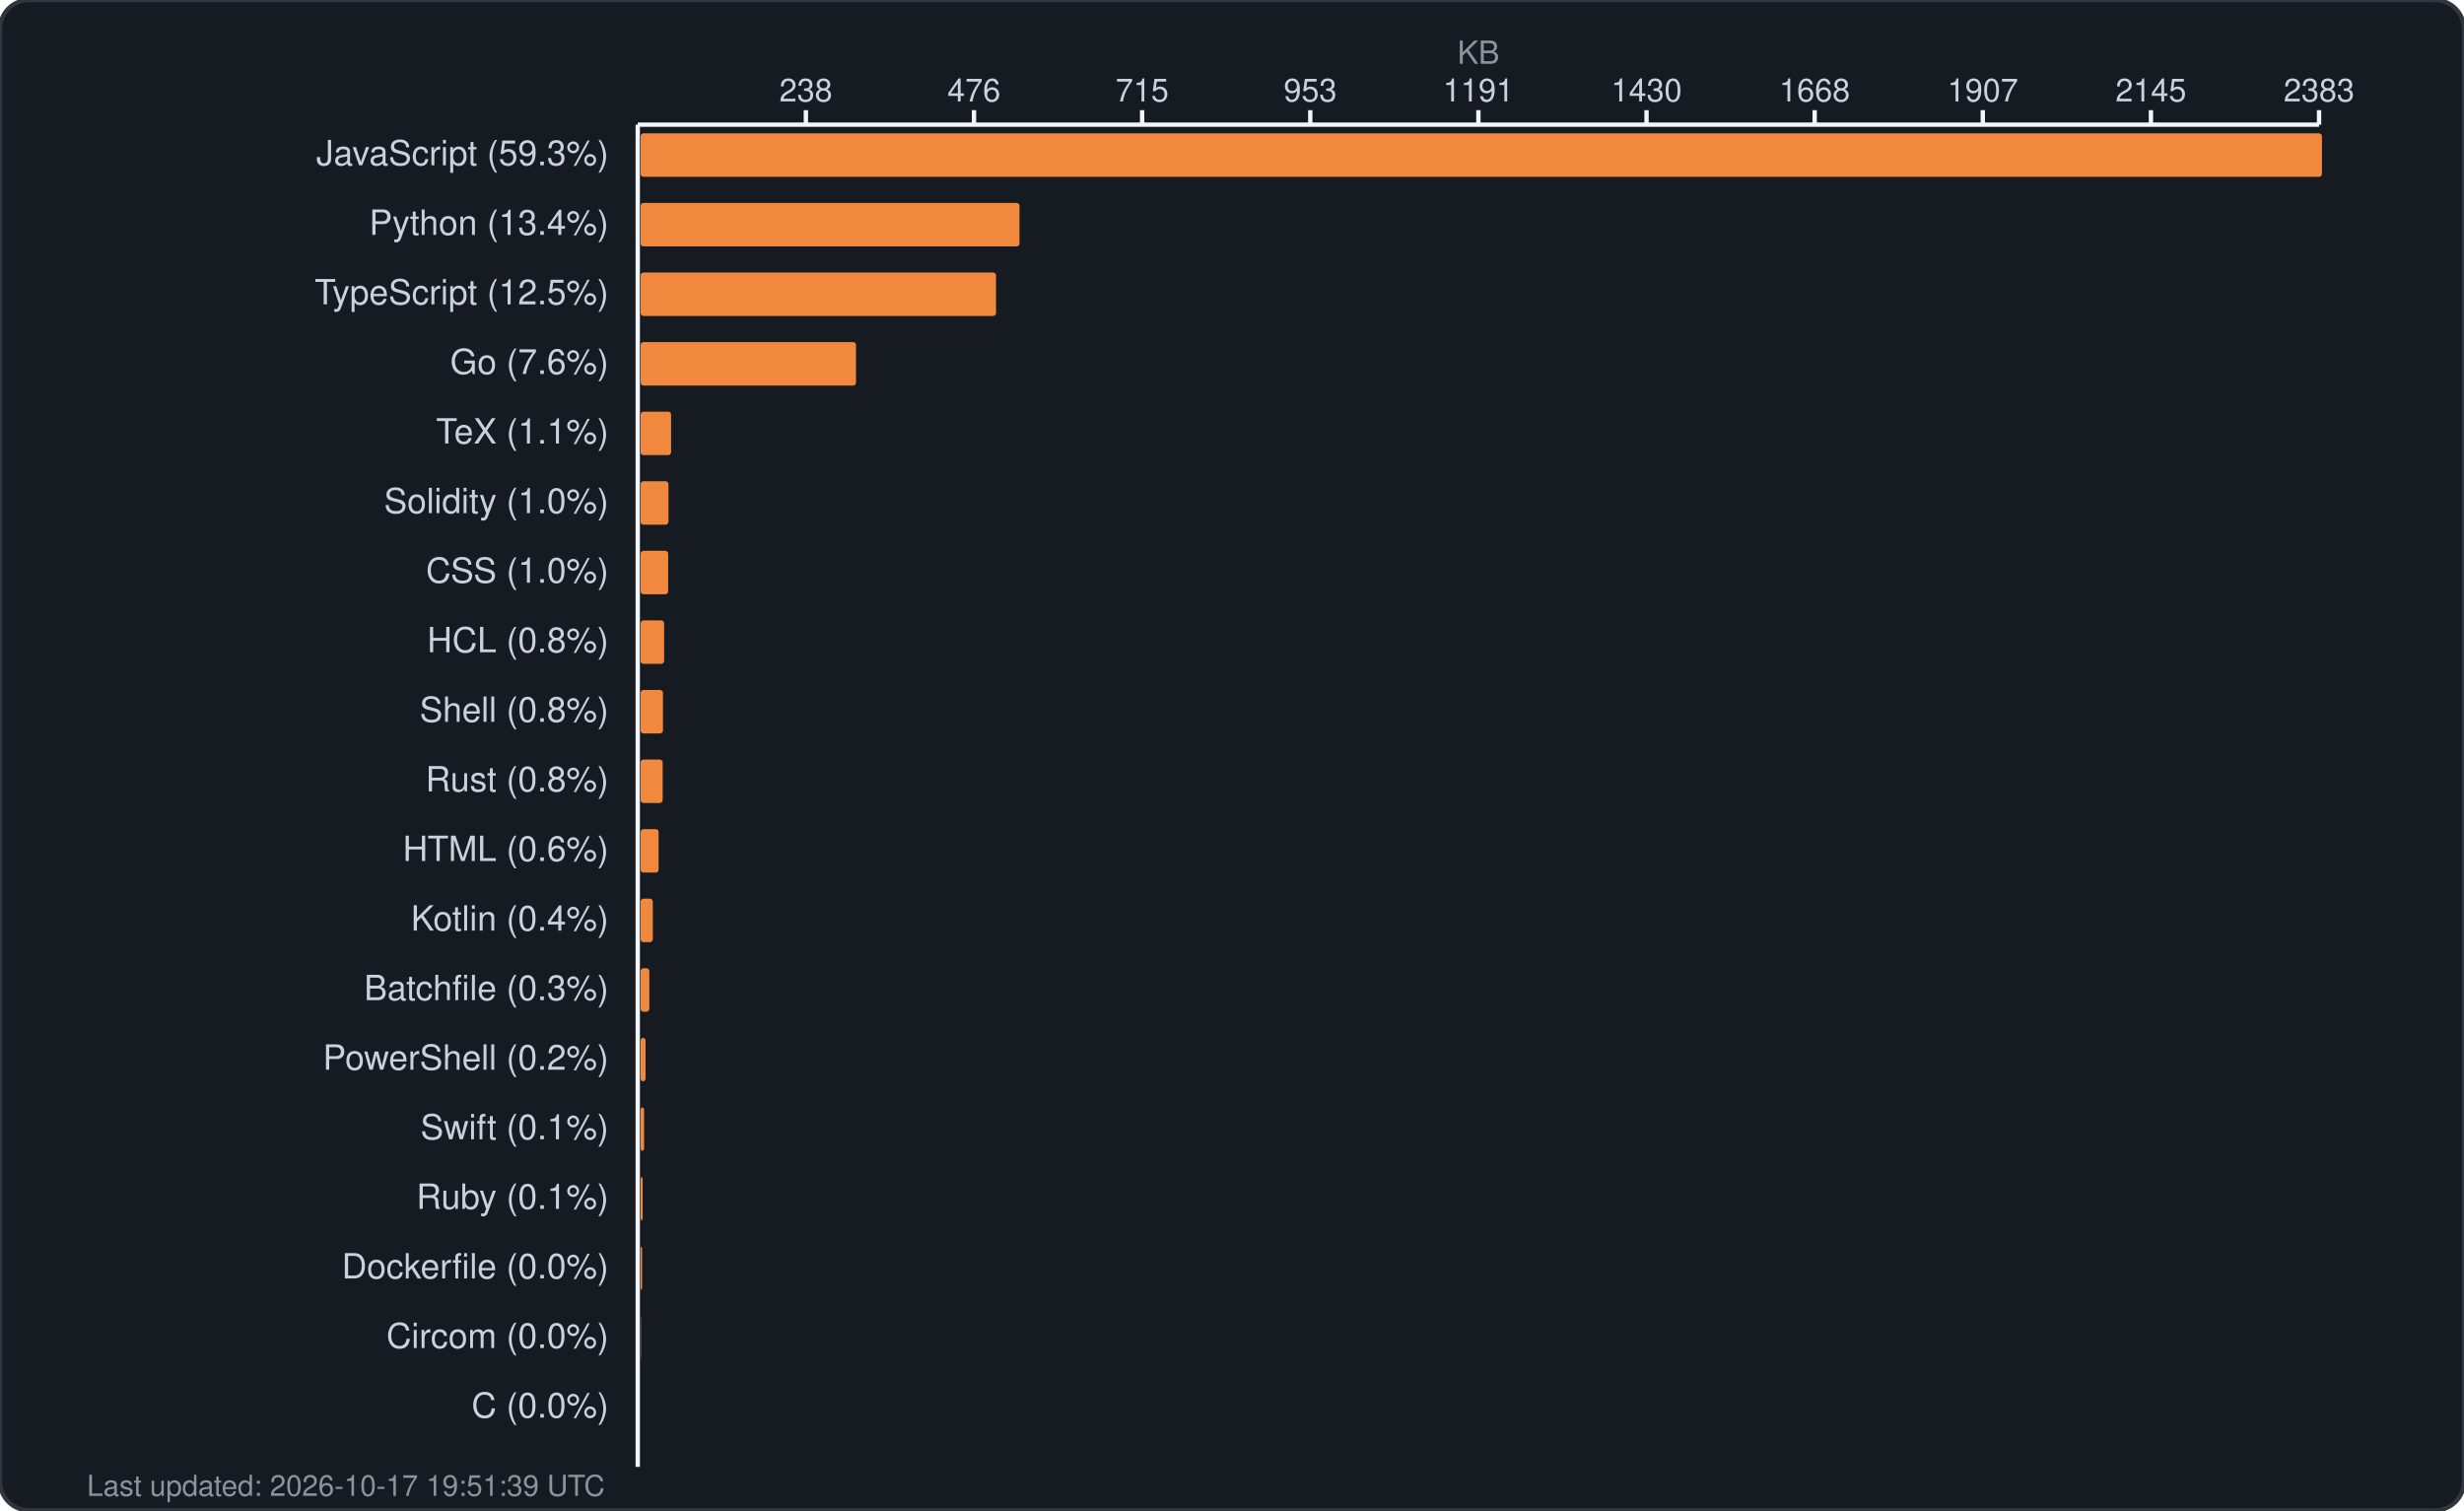
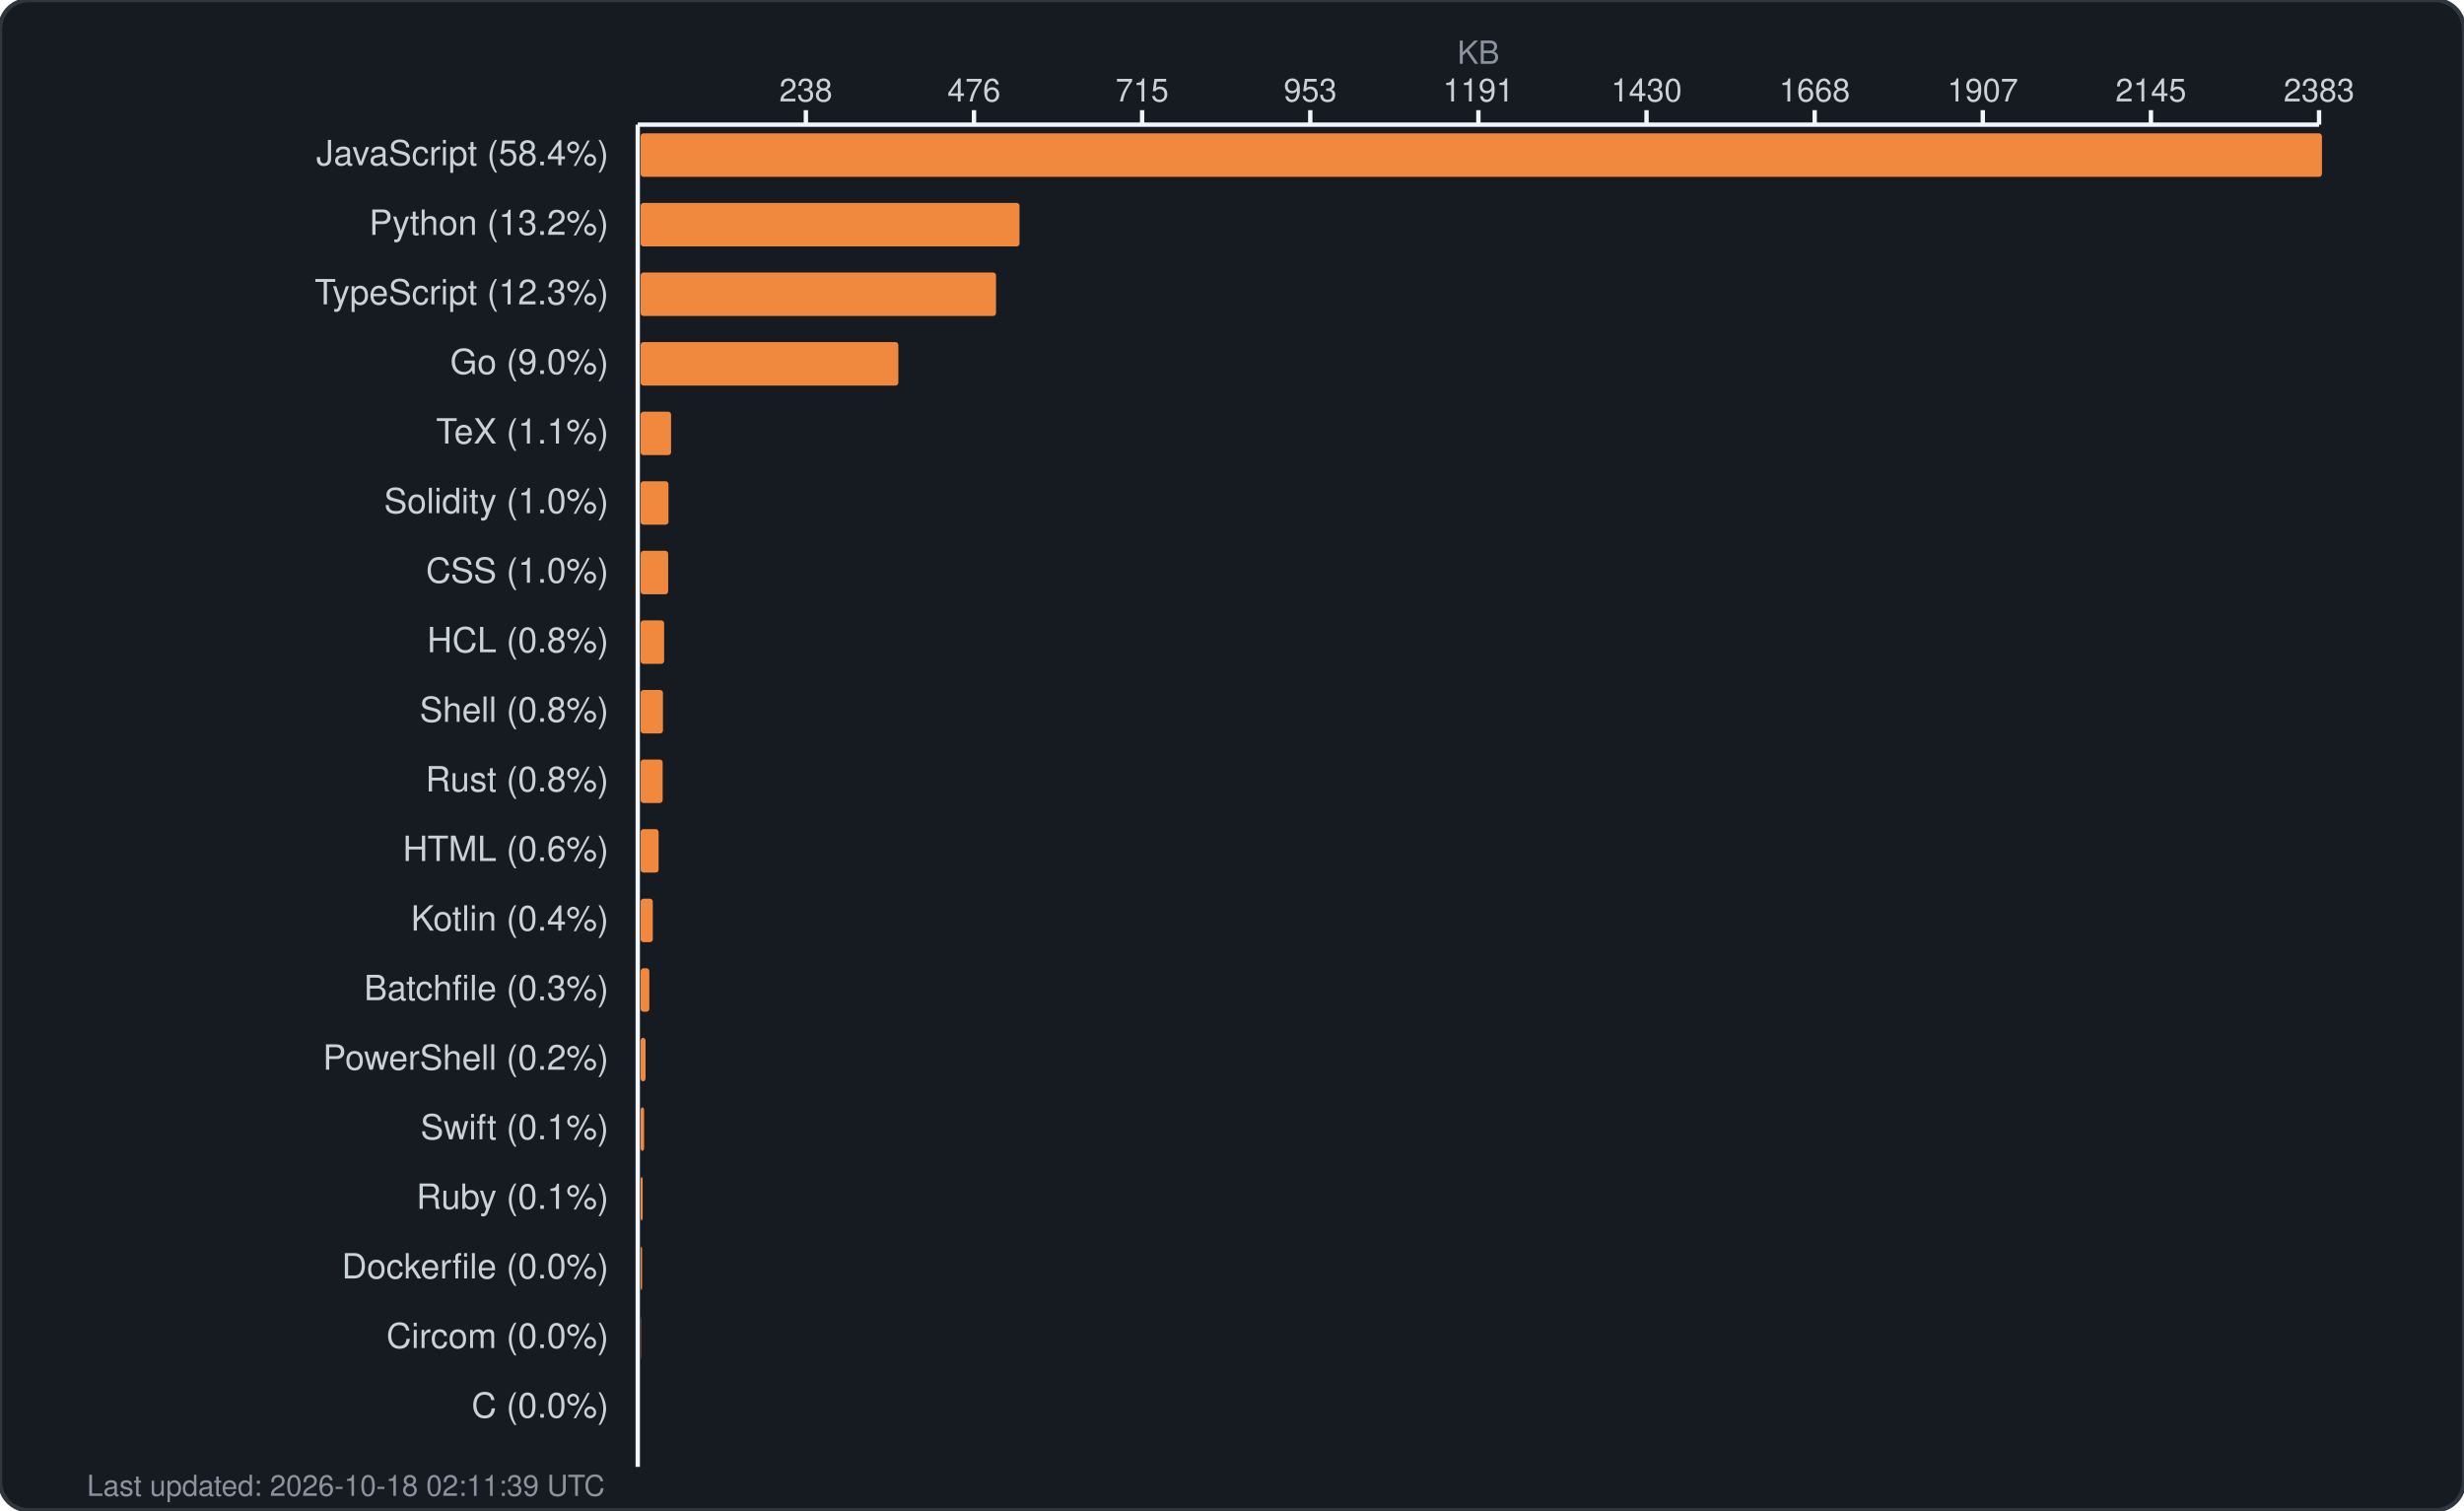
<svg xmlns="http://www.w3.org/2000/svg" width="850" height="521" viewBox="0 0 850 521" fill="none">
  <rect width="850" height="521" rx="10" fill="#161b22" stroke="#30363d" stroke-width="1.5" />
  <text x="510.0" y="22" fill="#8b949e" font-family="-apple-system, BlinkMacSystemFont, 'Segoe UI', Helvetica, Arial, sans-serif" font-size="11" text-anchor="middle">KB</text>
  <g fill="#c9d1d9" font-family="-apple-system, BlinkMacSystemFont, 'Segoe UI', Helvetica, Arial, sans-serif" font-size="11">
    <text x="278.0" y="35" text-anchor="middle">238</text>
    <line x1="278.0" y1="38" x2="278.0" y2="43" stroke="#f0f6fc" stroke-width="1.5" />
    <text x="336.0" y="35" text-anchor="middle">476</text>
    <line x1="336.0" y1="38" x2="336.0" y2="43" stroke="#f0f6fc" stroke-width="1.5" />
    <text x="394.0" y="35" text-anchor="middle">715</text>
    <line x1="394.0" y1="38" x2="394.0" y2="43" stroke="#f0f6fc" stroke-width="1.5" />
    <text x="452.0" y="35" text-anchor="middle">953</text>
    <line x1="452.0" y1="38" x2="452.0" y2="43" stroke="#f0f6fc" stroke-width="1.5" />
    <text x="510.0" y="35" text-anchor="middle">1191</text>
    <line x1="510.0" y1="38" x2="510.0" y2="43" stroke="#f0f6fc" stroke-width="1.5" />
    <text x="568.0" y="35" text-anchor="middle">1430</text>
    <line x1="568.0" y1="38" x2="568.0" y2="43" stroke="#f0f6fc" stroke-width="1.5" />
    <text x="626.0" y="35" text-anchor="middle">1668</text>
    <line x1="626.0" y1="38" x2="626.0" y2="43" stroke="#f0f6fc" stroke-width="1.5" />
    <text x="684.0" y="35" text-anchor="middle">1907</text>
    <line x1="684.0" y1="38" x2="684.0" y2="43" stroke="#f0f6fc" stroke-width="1.5" />
    <text x="742.0" y="35" text-anchor="middle">2145</text>
    <line x1="742.0" y1="38" x2="742.0" y2="43" stroke="#f0f6fc" stroke-width="1.5" />
    <text x="800.0" y="35" text-anchor="middle">2383</text>
    <line x1="800.0" y1="38" x2="800.0" y2="43" stroke="#f0f6fc" stroke-width="1.5" />
    <line x1="220" y1="43" x2="800" y2="43" stroke="#f0f6fc" stroke-width="1.5" />
    <line x1="220" y1="43" x2="220" y2="506" stroke="#f0f6fc" stroke-width="1.5" />
  </g>
  <g>
-     <text x="210" y="57" fill="#c9d1d9" font-family="-apple-system, BlinkMacSystemFont, 'Segoe UI', Helvetica, Arial, sans-serif" font-size="12" text-anchor="end">JavaScript (59.3%)</text>
+     <text x="210" y="57" fill="#c9d1d9" font-family="-apple-system, BlinkMacSystemFont, 'Segoe UI', Helvetica, Arial, sans-serif" font-size="12" text-anchor="end">JavaScript (58.4%)</text>
    <rect x="221" y="46" width="580.0" height="15" rx="1" fill="#f0883e" />
-     <text x="210" y="81" fill="#c9d1d9" font-family="-apple-system, BlinkMacSystemFont, 'Segoe UI', Helvetica, Arial, sans-serif" font-size="12" text-anchor="end">Python (13.4%)</text>
+     <text x="210" y="81" fill="#c9d1d9" font-family="-apple-system, BlinkMacSystemFont, 'Segoe UI', Helvetica, Arial, sans-serif" font-size="12" text-anchor="end">Python (13.2%)</text>
    <rect x="221" y="70" width="130.7" height="15" rx="1" fill="#f0883e" />
-     <text x="210" y="105" fill="#c9d1d9" font-family="-apple-system, BlinkMacSystemFont, 'Segoe UI', Helvetica, Arial, sans-serif" font-size="12" text-anchor="end">TypeScript (12.5%)</text>
+     <text x="210" y="105" fill="#c9d1d9" font-family="-apple-system, BlinkMacSystemFont, 'Segoe UI', Helvetica, Arial, sans-serif" font-size="12" text-anchor="end">TypeScript (12.3%)</text>
    <rect x="221" y="94" width="122.6" height="15" rx="1" fill="#f0883e" />
-     <text x="210" y="129" fill="#c9d1d9" font-family="-apple-system, BlinkMacSystemFont, 'Segoe UI', Helvetica, Arial, sans-serif" font-size="12" text-anchor="end">Go (7.6%)</text>
-     <rect x="221" y="118" width="74.3" height="15" rx="1" fill="#f0883e" />
+     <text x="210" y="129" fill="#c9d1d9" font-family="-apple-system, BlinkMacSystemFont, 'Segoe UI', Helvetica, Arial, sans-serif" font-size="12" text-anchor="end">Go (9.0%)</text>
+     <rect x="221" y="118" width="88.9" height="15" rx="1" fill="#f0883e" />
    <text x="210" y="153" fill="#c9d1d9" font-family="-apple-system, BlinkMacSystemFont, 'Segoe UI', Helvetica, Arial, sans-serif" font-size="12" text-anchor="end">TeX (1.1%)</text>
    <rect x="221" y="142" width="10.5" height="15" rx="1" fill="#f0883e" />
    <text x="210" y="177" fill="#c9d1d9" font-family="-apple-system, BlinkMacSystemFont, 'Segoe UI', Helvetica, Arial, sans-serif" font-size="12" text-anchor="end">Solidity (1.0%)</text>
    <rect x="221" y="166" width="9.6" height="15" rx="1" fill="#f0883e" />
    <text x="210" y="201" fill="#c9d1d9" font-family="-apple-system, BlinkMacSystemFont, 'Segoe UI', Helvetica, Arial, sans-serif" font-size="12" text-anchor="end">CSS (1.0%)</text>
    <rect x="221" y="190" width="9.5" height="15" rx="1" fill="#f0883e" />
    <text x="210" y="225" fill="#c9d1d9" font-family="-apple-system, BlinkMacSystemFont, 'Segoe UI', Helvetica, Arial, sans-serif" font-size="12" text-anchor="end">HCL (0.8%)</text>
    <rect x="221" y="214" width="8.1" height="15" rx="1" fill="#f0883e" />
    <text x="210" y="249" fill="#c9d1d9" font-family="-apple-system, BlinkMacSystemFont, 'Segoe UI', Helvetica, Arial, sans-serif" font-size="12" text-anchor="end">Shell (0.8%)</text>
    <rect x="221" y="238" width="7.7" height="15" rx="1" fill="#f0883e" />
    <text x="210" y="273" fill="#c9d1d9" font-family="-apple-system, BlinkMacSystemFont, 'Segoe UI', Helvetica, Arial, sans-serif" font-size="12" text-anchor="end">Rust (0.8%)</text>
    <rect x="221" y="262" width="7.6" height="15" rx="1" fill="#f0883e" />
    <text x="210" y="297" fill="#c9d1d9" font-family="-apple-system, BlinkMacSystemFont, 'Segoe UI', Helvetica, Arial, sans-serif" font-size="12" text-anchor="end">HTML (0.6%)</text>
    <rect x="221" y="286" width="6.2" height="15" rx="1" fill="#f0883e" />
    <text x="210" y="321" fill="#c9d1d9" font-family="-apple-system, BlinkMacSystemFont, 'Segoe UI', Helvetica, Arial, sans-serif" font-size="12" text-anchor="end">Kotlin (0.4%)</text>
    <rect x="221" y="310" width="4.2" height="15" rx="1" fill="#f0883e" />
    <text x="210" y="345" fill="#c9d1d9" font-family="-apple-system, BlinkMacSystemFont, 'Segoe UI', Helvetica, Arial, sans-serif" font-size="12" text-anchor="end">Batchfile (0.3%)</text>
    <rect x="221" y="334" width="3.0" height="15" rx="1" fill="#f0883e" />
    <text x="210" y="369" fill="#c9d1d9" font-family="-apple-system, BlinkMacSystemFont, 'Segoe UI', Helvetica, Arial, sans-serif" font-size="12" text-anchor="end">PowerShell (0.2%)</text>
    <rect x="221" y="358" width="1.7" height="15" rx="1" fill="#f0883e" />
    <text x="210" y="393" fill="#c9d1d9" font-family="-apple-system, BlinkMacSystemFont, 'Segoe UI', Helvetica, Arial, sans-serif" font-size="12" text-anchor="end">Swift (0.1%)</text>
    <rect x="221" y="382" width="1.2" height="15" rx="1" fill="#f0883e" />
    <text x="210" y="417" fill="#c9d1d9" font-family="-apple-system, BlinkMacSystemFont, 'Segoe UI', Helvetica, Arial, sans-serif" font-size="12" text-anchor="end">Ruby (0.1%)</text>
    <rect x="221" y="406" width="0.7" height="15" rx="1" fill="#f0883e" />
    <text x="210" y="441" fill="#c9d1d9" font-family="-apple-system, BlinkMacSystemFont, 'Segoe UI', Helvetica, Arial, sans-serif" font-size="12" text-anchor="end">Dockerfile (0.0%)</text>
    <rect x="221" y="430" width="0.5" height="15" rx="1" fill="#f0883e" />
    <text x="210" y="465" fill="#c9d1d9" font-family="-apple-system, BlinkMacSystemFont, 'Segoe UI', Helvetica, Arial, sans-serif" font-size="12" text-anchor="end">Circom (0.0%)</text>
    <rect x="221" y="454" width="0.1" height="15" rx="1" fill="#f0883e" />
    <text x="210" y="489" fill="#c9d1d9" font-family="-apple-system, BlinkMacSystemFont, 'Segoe UI', Helvetica, Arial, sans-serif" font-size="12" text-anchor="end">C (0.0%)</text>
    <rect x="221" y="478" width="0.0" height="15" rx="1" fill="#f0883e" />
-     <text x="30" y="516" fill="#8b949e" font-family="-apple-system, BlinkMacSystemFont, 'Segoe UI', Helvetica, Arial, sans-serif" font-size="10">Last updated: 2026-10-17 19:51:39 UTC</text>
+     <text x="30" y="516" fill="#8b949e" font-family="-apple-system, BlinkMacSystemFont, 'Segoe UI', Helvetica, Arial, sans-serif" font-size="10">Last updated: 2026-10-18 02:11:39 UTC</text>
  </g>
</svg>
